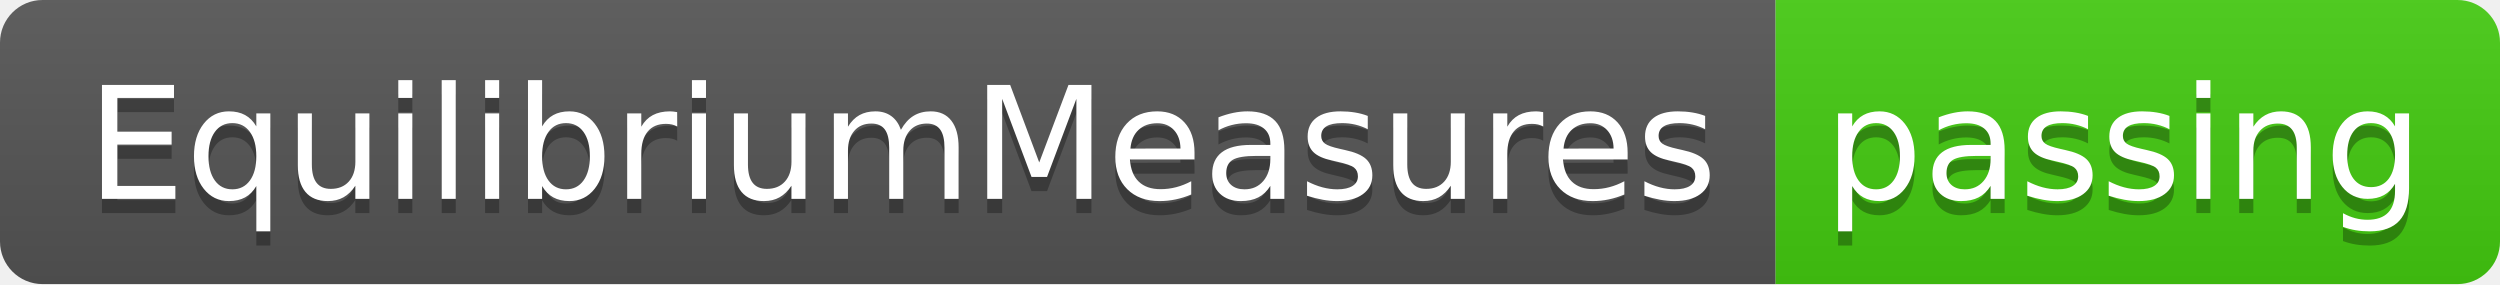
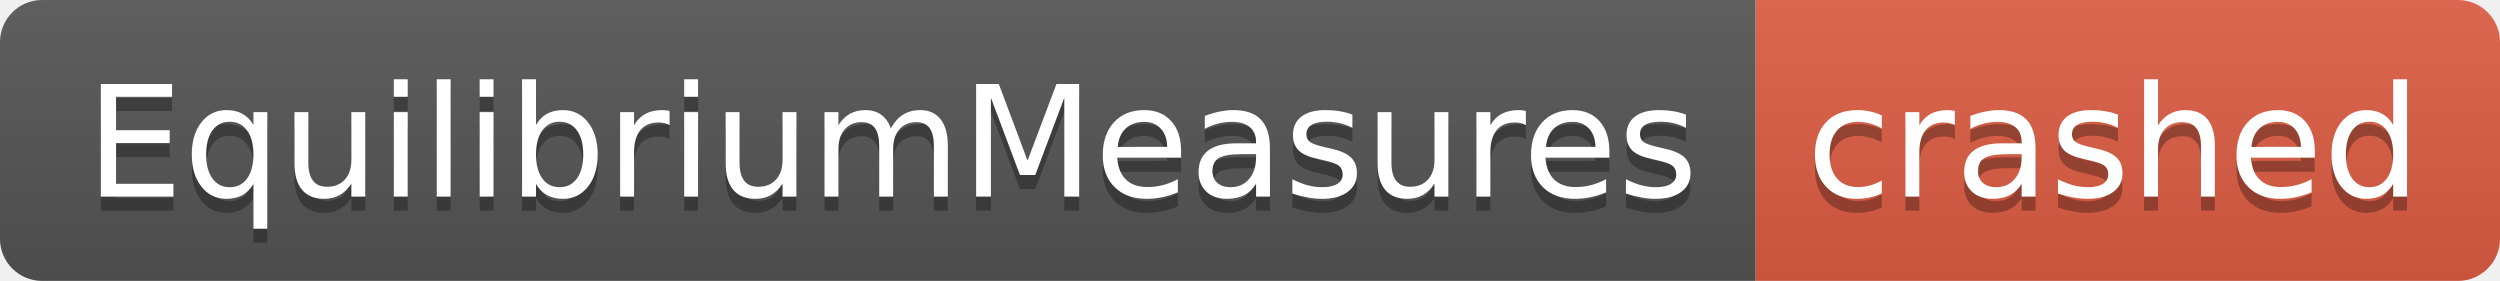
- <svg xmlns="http://www.w3.org/2000/svg" width="176" height="20" role="img" aria-label="EquilibriumMeasures: passing">
+ <svg xmlns="http://www.w3.org/2000/svg" width="178" height="20" role="img" aria-label="EquilibriumMeasures: crashed">
  <linearGradient id="s" x2="0" y2="100%">
    <stop offset="0" stop-color="#bbb" stop-opacity=".1" />
    <stop offset="1" stop-opacity=".1" />
  </linearGradient>
  <clipPath id="r">
-     <rect width="176" height="20" rx="3" fill="#fff" />
+     <rect width="178" height="20" rx="3" fill="#fff" />
  </clipPath>
  <g clip-path="url(#r)">
    <rect width="125" height="20" fill="#555" />
-     <rect x="125" width="51" height="20" fill="#4c1" />
-     <rect width="176" height="20" fill="url(#s)" />
+     <rect x="125" width="53" height="20" fill="#e05d44" />
+     <rect width="178" height="20" fill="url(#s)" />
  </g>
  <g fill="#fff" text-anchor="middle" font-family="Verdana,Geneva,DejaVu Sans,sans-serif" text-rendering="geometricPrecision" font-size="110">
    <text aria-hidden="true" x="635" y="150" fill="#010101" fill-opacity=".3" transform="scale(.1)" textLength="1150">EquilibriumMeasures</text>
    <text x="635" y="140" transform="scale(.1)" fill="#fff" textLength="1150">EquilibriumMeasures</text>
-     <text aria-hidden="true" x="1495" y="150" fill="#010101" fill-opacity=".3" transform="scale(.1)" textLength="410">passing</text>
-     <text x="1495" y="140" transform="scale(.1)" fill="#fff" textLength="410">passing</text>
+     <text aria-hidden="true" x="1505" y="150" fill="#010101" fill-opacity=".3" transform="scale(.1)" textLength="430">crashed</text>
+     <text x="1505" y="140" transform="scale(.1)" fill="#fff" textLength="430">crashed</text>
  </g>
</svg>
